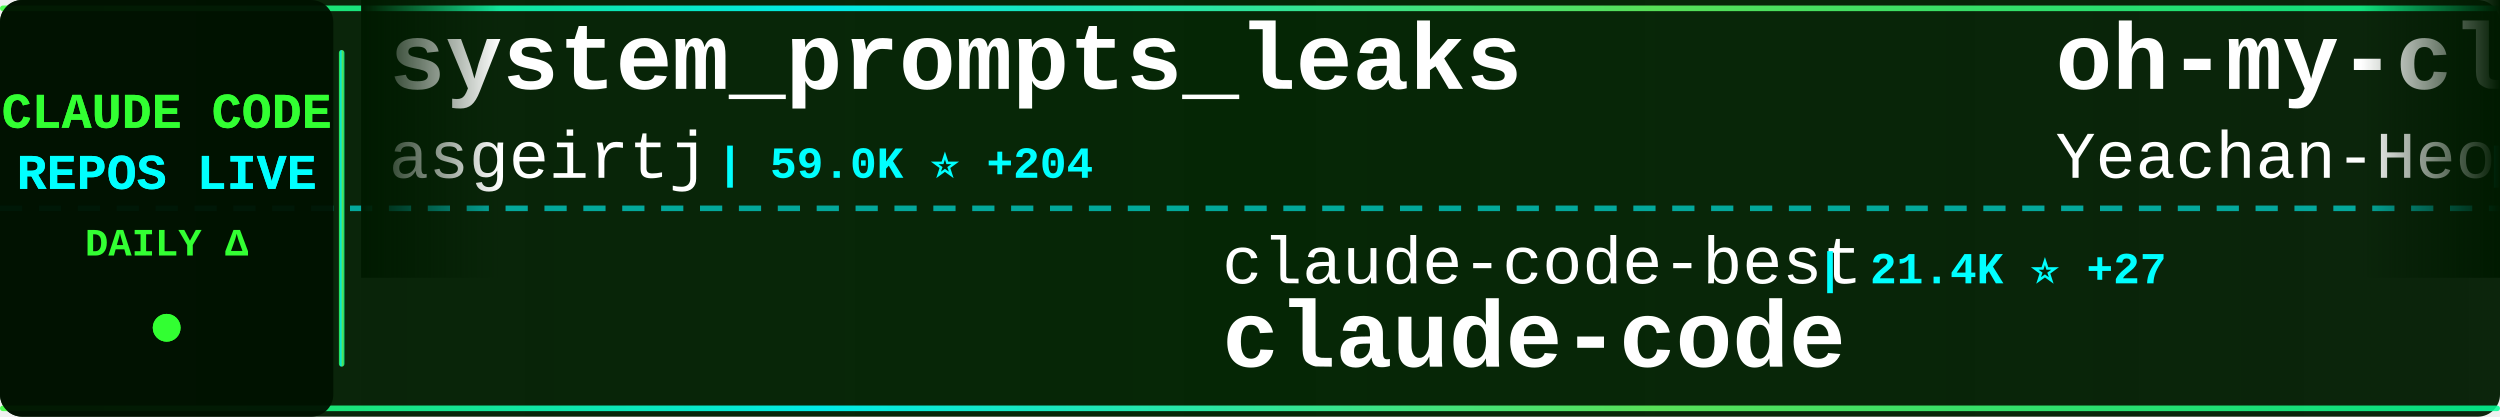
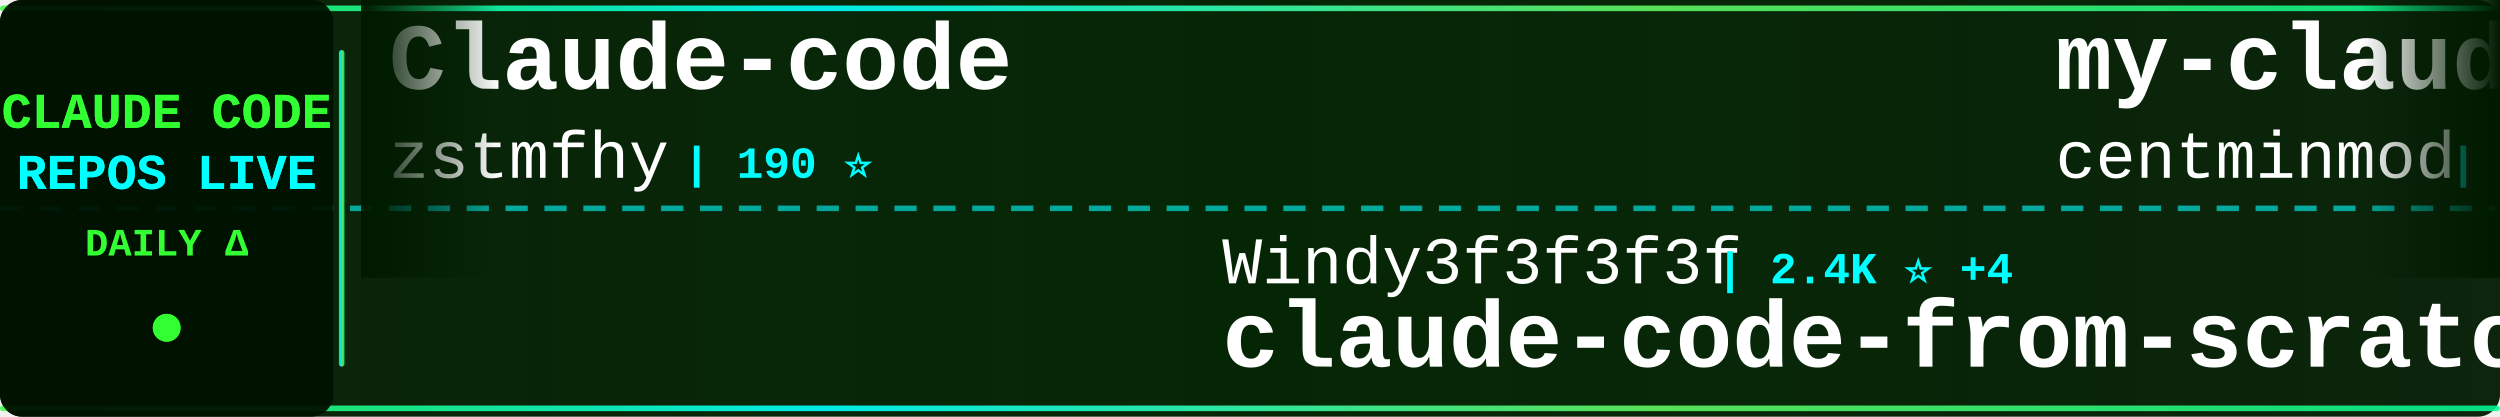
<svg xmlns="http://www.w3.org/2000/svg" width="900" height="150">
  <defs>
    <linearGradient id="tickerBg" x1="0%" y1="0%" x2="100%" y2="0%">
      <stop offset="0%" style="stop-color:#001a00;stop-opacity:0.95" />
      <stop offset="50%" style="stop-color:#002200;stop-opacity:0.98" />
      <stop offset="100%" style="stop-color:#001a00;stop-opacity:0.95" />
    </linearGradient>
    <linearGradient id="borderGrad" x1="0%" y1="0%" x2="100%" y2="0%">
      <stop offset="0%" style="stop-color:#33ff33;stop-opacity:0.85">
        <animate attributeName="stop-opacity" values="0.85;1;0.85" dur="2s" repeatCount="indefinite" />
      </stop>
      <stop offset="33%" style="stop-color:#00ffff;stop-opacity:0.9">
        <animate attributeName="stop-opacity" values="0.9;1;0.9" dur="2.2s" repeatCount="indefinite" />
      </stop>
      <stop offset="66%" style="stop-color:#66ff66;stop-opacity:0.85">
        <animate attributeName="stop-opacity" values="0.85;1;0.85" dur="1.8s" repeatCount="indefinite" />
      </stop>
      <stop offset="100%" style="stop-color:#00ff99;stop-opacity:0.85">
        <animate attributeName="stop-opacity" values="0.85;1;0.85" dur="2s" repeatCount="indefinite" />
      </stop>
    </linearGradient>
    <filter id="textGlow">
      <feGaussianBlur stdDeviation="0.1" result="coloredBlur" />
      <feMerge>
        <feMergeNode in="coloredBlur" />
        <feMergeNode in="SourceGraphic" />
      </feMerge>
    </filter>
    <filter id="metricGlow">
      <feGaussianBlur stdDeviation="0.2" result="coloredBlur" />
      <feMerge>
        <feMergeNode in="coloredBlur" />
        <feMergeNode in="SourceGraphic" />
      </feMerge>
    </filter>
    <linearGradient id="leftFade" x1="0%" y1="0%" x2="100%" y2="0%">
      <stop offset="0%" style="stop-color:#001a00;stop-opacity:1" />
      <stop offset="100%" style="stop-color:#001a00;stop-opacity:0" />
    </linearGradient>
    <linearGradient id="rightFade" x1="0%" y1="0%" x2="100%" y2="0%">
      <stop offset="0%" style="stop-color:#001a00;stop-opacity:0" />
      <stop offset="100%" style="stop-color:#001a00;stop-opacity:1" />
    </linearGradient>
  </defs>
  <rect width="900" height="150" fill="url(#tickerBg)" rx="8" />
  <rect x="0" y="2" width="900" height="2" fill="url(#borderGrad)" rx="1" />
  <rect x="0" y="146" width="900" height="2" fill="url(#borderGrad)" rx="1" />
  <line x1="0" y1="75" x2="900" y2="75" stroke="#00ffff" stroke-width="2" stroke-dasharray="8 6" opacity="0.6" />
  <rect x="0" y="0" width="120" height="150" fill="#001100" opacity="0.95" rx="8" />
  <text x="60" y="46" font-family="'Courier New', monospace" font-size="18" font-weight="bold" fill="#33ff33" text-anchor="middle" filter="url(#textGlow)">
    CLAUDE CODE
  </text>
  <text x="60" y="68" font-family="'Courier New', monospace" font-size="18" font-weight="bold" fill="#00ffff" text-anchor="middle" filter="url(#textGlow)">
    REPOS LIVE
  </text>
  <text x="60" y="92" font-family="'Courier New', monospace" font-size="14" font-weight="bold" fill="#33ff33" text-anchor="middle">
    DAILY Δ
  </text>
  <circle cx="60" cy="118" r="5" fill="#33ff33" filter="url(#metricGlow)">
    <animate attributeName="r" values="4;6;4" dur="1.5s" repeatCount="indefinite" />
    <animate attributeName="opacity" values="0.6;1;0.6" dur="1.5s" repeatCount="indefinite" />
  </circle>
  <rect x="122" y="18" width="2" height="114" fill="url(#borderGrad)" rx="1" />
  <clipPath id="tickerClip">
    <rect x="130" y="0" width="770" height="150" />
  </clipPath>
  <g clip-path="url(#tickerClip)">
    <g id="tickerItems">
      <animateTransform attributeName="transform" attributeType="XML" type="translate" from="0 0" to="-3000 0" dur="54s" repeatCount="indefinite" />
      <g transform="translate(0, 0)">
-         <text x="140" y="32" font-family="'Courier New', monospace" font-size="34" font-weight="bold" fill="#ffffff">system_prompts_leaks</text>
-         <text x="140" y="64" font-family="'Courier New', monospace" font-size="24" font-weight="normal" fill="#ffffff" opacity="1.0">asgeirtj</text>
-         <text x="258" y="64" font-family="'Courier New', monospace" font-size="16" font-weight="bold" fill="#00ffff"> | 59.0K ⭐ +204</text>
+         <text x="140" y="32" font-family="'Courier New', monospace" font-size="34" font-weight="bold" fill="#ffffff">Claude-code</text>
+         <text x="140" y="64" font-family="'Courier New', monospace" font-size="24" font-weight="normal" fill="#ffffff" opacity="1.0">zstmfhy</text>
+         <text x="246" y="64" font-family="'Courier New', monospace" font-size="16" font-weight="bold" fill="#00ffff"> | 190 ⭐</text>
      </g>
      <g transform="translate(300, 0)">
-         <text x="140" y="102" font-family="'Courier New', monospace" font-size="24" font-weight="normal" fill="#ffffff" opacity="1.0">claude-code-best</text>
-         <text x="354" y="102" font-family="'Courier New', monospace" font-size="16" font-weight="bold" fill="#00ffff"> | 21.4K ⭐ +27</text>
-         <text x="140" y="132" font-family="'Courier New', monospace" font-size="34" font-weight="bold" fill="#ffffff">claude-code</text>
-       </g>
-       <g transform="translate(600, 0)">
-         <text x="140" y="32" font-family="'Courier New', monospace" font-size="34" font-weight="bold" fill="#ffffff">oh-my-claudecode</text>
-         <text x="140" y="64" font-family="'Courier New', monospace" font-size="24" font-weight="normal" fill="#ffffff" opacity="1.0">Yeachan-Heo</text>
-         <text x="294" y="64" font-family="'Courier New', monospace" font-size="16" font-weight="bold" fill="#00ffff"> | 37.9K ⭐ +31</text>
-       </g>
-       <g transform="translate(900, 0)">
-         <text x="140" y="102" font-family="'Courier New', monospace" font-size="24" font-weight="normal" fill="#ffffff" opacity="1.0">hangsman</text>
-         <text x="258" y="102" font-family="'Courier New', monospace" font-size="16" font-weight="bold" fill="#00ffff"> | 788 ⭐</text>
-         <text x="140" y="132" font-family="'Courier New', monospace" font-size="34" font-weight="bold" fill="#ffffff">claude-code-source</text>
-       </g>
-       <g transform="translate(1200, 0)">
-         <text x="140" y="32" font-family="'Courier New', monospace" font-size="34" font-weight="bold" fill="#ffffff">claude-code-action</text>
-         <text x="140" y="64" font-family="'Courier New', monospace" font-size="24" font-weight="normal" fill="#ffffff" opacity="1.0">anthropics</text>
-         <text x="282" y="64" font-family="'Courier New', monospace" font-size="16" font-weight="bold" fill="#00ffff"> | 8.4K ⭐ +5</text>
-       </g>
-       <g transform="translate(1500, 0)">
        <text x="140" y="102" font-family="'Courier New', monospace" font-size="24" font-weight="normal" fill="#ffffff" opacity="1.0">Windy3f3f3f3f</text>
        <text x="318" y="102" font-family="'Courier New', monospace" font-size="16" font-weight="bold" fill="#00ffff"> | 2.4K ⭐ +4</text>
        <text x="140" y="132" font-family="'Courier New', monospace" font-size="34" font-weight="bold" fill="#ffffff">claude-code-from-scratch</text>
      </g>
+       <g transform="translate(600, 0)">
+         <text x="140" y="32" font-family="'Courier New', monospace" font-size="34" font-weight="bold" fill="#ffffff">my-claude-code-setup</text>
+         <text x="140" y="64" font-family="'Courier New', monospace" font-size="24" font-weight="normal" fill="#ffffff" opacity="1.0">centminmod</text>
+         <text x="282" y="64" font-family="'Courier New', monospace" font-size="16" font-weight="bold" fill="#00ffff"> | 2.5K ⭐ +4</text>
+       </g>
+       <g transform="translate(900, 0)">
+         <text x="140" y="102" font-family="'Courier New', monospace" font-size="24" font-weight="normal" fill="#ffffff" opacity="1.0">AICoderTudou</text>
+         <text x="306" y="102" font-family="'Courier New', monospace" font-size="16" font-weight="bold" fill="#00ffff"> | 497 ⭐</text>
+         <text x="140" y="132" font-family="'Courier New', monospace" font-size="34" font-weight="bold" fill="#ffffff">claude-code-tudou</text>
+       </g>
+       <g transform="translate(1200, 0)">
+         <text x="140" y="32" font-family="'Courier New', monospace" font-size="34" font-weight="bold" fill="#ffffff">claude-code-telegram</text>
+         <text x="140" y="64" font-family="'Courier New', monospace" font-size="24" font-weight="normal" fill="#ffffff" opacity="1.0">RichardAtCT</text>
+         <text x="294" y="64" font-family="'Courier New', monospace" font-size="16" font-weight="bold" fill="#00ffff"> | 2.7K ⭐ +1</text>
+       </g>
+       <g transform="translate(1500, 0)">
+         <text x="140" y="102" font-family="'Courier New', monospace" font-size="24" font-weight="normal" fill="#ffffff" opacity="1.0">jqueryscript</text>
+         <text x="306" y="102" font-family="'Courier New', monospace" font-size="16" font-weight="bold" fill="#00ffff"> | 469 ⭐ +1</text>
+         <text x="140" y="132" font-family="'Courier New', monospace" font-size="34" font-weight="bold" fill="#ffffff">awesome-claude-code</text>
+       </g>
      <g transform="translate(1800, 0)">
-         <text x="140" y="32" font-family="'Courier New', monospace" font-size="34" font-weight="bold" fill="#ffffff">claude-code-best-practic...</text>
-         <text x="140" y="64" font-family="'Courier New', monospace" font-size="24" font-weight="normal" fill="#ffffff" opacity="1.0">shanraisshan</text>
-         <text x="306" y="64" font-family="'Courier New', monospace" font-size="16" font-weight="bold" fill="#00ffff"> | 63.1K ⭐ +67</text>
+         <text x="140" y="32" font-family="'Courier New', monospace" font-size="34" font-weight="bold" fill="#ffffff">awesome-claude-code-tool...</text>
+         <text x="140" y="64" font-family="'Courier New', monospace" font-size="24" font-weight="normal" fill="#ffffff" opacity="1.0">rohitg00</text>
+         <text x="258" y="64" font-family="'Courier New', monospace" font-size="16" font-weight="bold" fill="#00ffff"> | 2.4K ⭐ +4</text>
      </g>
      <g transform="translate(2100, 0)">
-         <text x="140" y="102" font-family="'Courier New', monospace" font-size="24" font-weight="normal" fill="#ffffff" opacity="1.0">tanbiralam</text>
-         <text x="282" y="102" font-family="'Courier New', monospace" font-size="16" font-weight="bold" fill="#00ffff"> | 2.1K ⭐ +3</text>
-         <text x="140" y="132" font-family="'Courier New', monospace" font-size="34" font-weight="bold" fill="#ffffff">claude-code</text>
+         <text x="140" y="102" font-family="'Courier New', monospace" font-size="24" font-weight="normal" fill="#ffffff" opacity="1.0">musistudio</text>
+         <text x="282" y="102" font-family="'Courier New', monospace" font-size="16" font-weight="bold" fill="#00ffff"> | 35.9K ⭐ +26</text>
+         <text x="140" y="132" font-family="'Courier New', monospace" font-size="34" font-weight="bold" fill="#ffffff">claude-code-router</text>
      </g>
      <g transform="translate(2400, 0)">
-         <text x="140" y="32" font-family="'Courier New', monospace" font-size="34" font-weight="bold" fill="#ffffff">Open-ClaudeCode</text>
-         <text x="140" y="64" font-family="'Courier New', monospace" font-size="24" font-weight="normal" fill="#ffffff" opacity="1.0">LING71671</text>
-         <text x="270" y="64" font-family="'Courier New', monospace" font-size="16" font-weight="bold" fill="#00ffff"> | 920 ⭐ +1</text>
+         <text x="140" y="32" font-family="'Courier New', monospace" font-size="34" font-weight="bold" fill="#ffffff">claude-code-analysis</text>
+         <text x="140" y="64" font-family="'Courier New', monospace" font-size="24" font-weight="normal" fill="#ffffff" opacity="1.0">liuup</text>
+         <text x="222" y="64" font-family="'Courier New', monospace" font-size="16" font-weight="bold" fill="#00ffff"> | 3.6K ⭐ +8</text>
      </g>
      <g transform="translate(2700, 0)">
-         <text x="140" y="102" font-family="'Courier New', monospace" font-size="24" font-weight="normal" fill="#ffffff" opacity="1.0">https-deeplearning-ai</text>
-         <text x="414" y="102" font-family="'Courier New', monospace" font-size="16" font-weight="bold" fill="#00ffff"> | 535 ⭐ +1</text>
-         <text x="140" y="132" font-family="'Courier New', monospace" font-size="34" font-weight="bold" fill="#ffffff">sc-claude-code-files</text>
+         <text x="140" y="102" font-family="'Courier New', monospace" font-size="24" font-weight="normal" fill="#ffffff" opacity="1.0">KPR111</text>
+         <text x="234" y="102" font-family="'Courier New', monospace" font-size="16" font-weight="bold" fill="#00ffff"> | 18 ⭐</text>
+         <text x="140" y="132" font-family="'Courier New', monospace" font-size="34" font-weight="bold" fill="#ffffff">Claude-Code</text>
      </g>
      <g transform="translate(3000, 0)">
-         <text x="140" y="32" font-family="'Courier New', monospace" font-size="34" font-weight="bold" fill="#ffffff">system_prompts_leaks</text>
-         <text x="140" y="64" font-family="'Courier New', monospace" font-size="24" font-weight="normal" fill="#ffffff" opacity="1.0">asgeirtj</text>
-         <text x="258" y="64" font-family="'Courier New', monospace" font-size="16" font-weight="bold" fill="#00ffff"> | 59.0K ⭐ +204</text>
+         <text x="140" y="32" font-family="'Courier New', monospace" font-size="34" font-weight="bold" fill="#ffffff">Claude-code</text>
+         <text x="140" y="64" font-family="'Courier New', monospace" font-size="24" font-weight="normal" fill="#ffffff" opacity="1.0">zstmfhy</text>
+         <text x="246" y="64" font-family="'Courier New', monospace" font-size="16" font-weight="bold" fill="#00ffff"> | 190 ⭐</text>
      </g>
      <g transform="translate(3300, 0)">
-         <text x="140" y="102" font-family="'Courier New', monospace" font-size="24" font-weight="normal" fill="#ffffff" opacity="1.0">claude-code-best</text>
-         <text x="354" y="102" font-family="'Courier New', monospace" font-size="16" font-weight="bold" fill="#00ffff"> | 21.4K ⭐ +27</text>
-         <text x="140" y="132" font-family="'Courier New', monospace" font-size="34" font-weight="bold" fill="#ffffff">claude-code</text>
+         <text x="140" y="102" font-family="'Courier New', monospace" font-size="24" font-weight="normal" fill="#ffffff" opacity="1.0">Windy3f3f3f3f</text>
+         <text x="318" y="102" font-family="'Courier New', monospace" font-size="16" font-weight="bold" fill="#00ffff"> | 2.4K ⭐ +4</text>
+         <text x="140" y="132" font-family="'Courier New', monospace" font-size="34" font-weight="bold" fill="#ffffff">claude-code-from-scratch</text>
      </g>
      <g transform="translate(3600, 0)">
-         <text x="140" y="32" font-family="'Courier New', monospace" font-size="34" font-weight="bold" fill="#ffffff">oh-my-claudecode</text>
-         <text x="140" y="64" font-family="'Courier New', monospace" font-size="24" font-weight="normal" fill="#ffffff" opacity="1.0">Yeachan-Heo</text>
-         <text x="294" y="64" font-family="'Courier New', monospace" font-size="16" font-weight="bold" fill="#00ffff"> | 37.9K ⭐ +31</text>
+         <text x="140" y="32" font-family="'Courier New', monospace" font-size="34" font-weight="bold" fill="#ffffff">my-claude-code-setup</text>
+         <text x="140" y="64" font-family="'Courier New', monospace" font-size="24" font-weight="normal" fill="#ffffff" opacity="1.0">centminmod</text>
+         <text x="282" y="64" font-family="'Courier New', monospace" font-size="16" font-weight="bold" fill="#00ffff"> | 2.5K ⭐ +4</text>
      </g>
      <g transform="translate(3900, 0)">
-         <text x="140" y="102" font-family="'Courier New', monospace" font-size="24" font-weight="normal" fill="#ffffff" opacity="1.0">hangsman</text>
-         <text x="258" y="102" font-family="'Courier New', monospace" font-size="16" font-weight="bold" fill="#00ffff"> | 788 ⭐</text>
-         <text x="140" y="132" font-family="'Courier New', monospace" font-size="34" font-weight="bold" fill="#ffffff">claude-code-source</text>
+         <text x="140" y="102" font-family="'Courier New', monospace" font-size="24" font-weight="normal" fill="#ffffff" opacity="1.0">AICoderTudou</text>
+         <text x="306" y="102" font-family="'Courier New', monospace" font-size="16" font-weight="bold" fill="#00ffff"> | 497 ⭐</text>
+         <text x="140" y="132" font-family="'Courier New', monospace" font-size="34" font-weight="bold" fill="#ffffff">claude-code-tudou</text>
      </g>
    </g>
  </g>
  <rect x="130" y="0" width="50" height="100" fill="url(#leftFade)" />
  <rect x="850" y="0" width="50" height="100" fill="url(#rightFade)" />
</svg>
